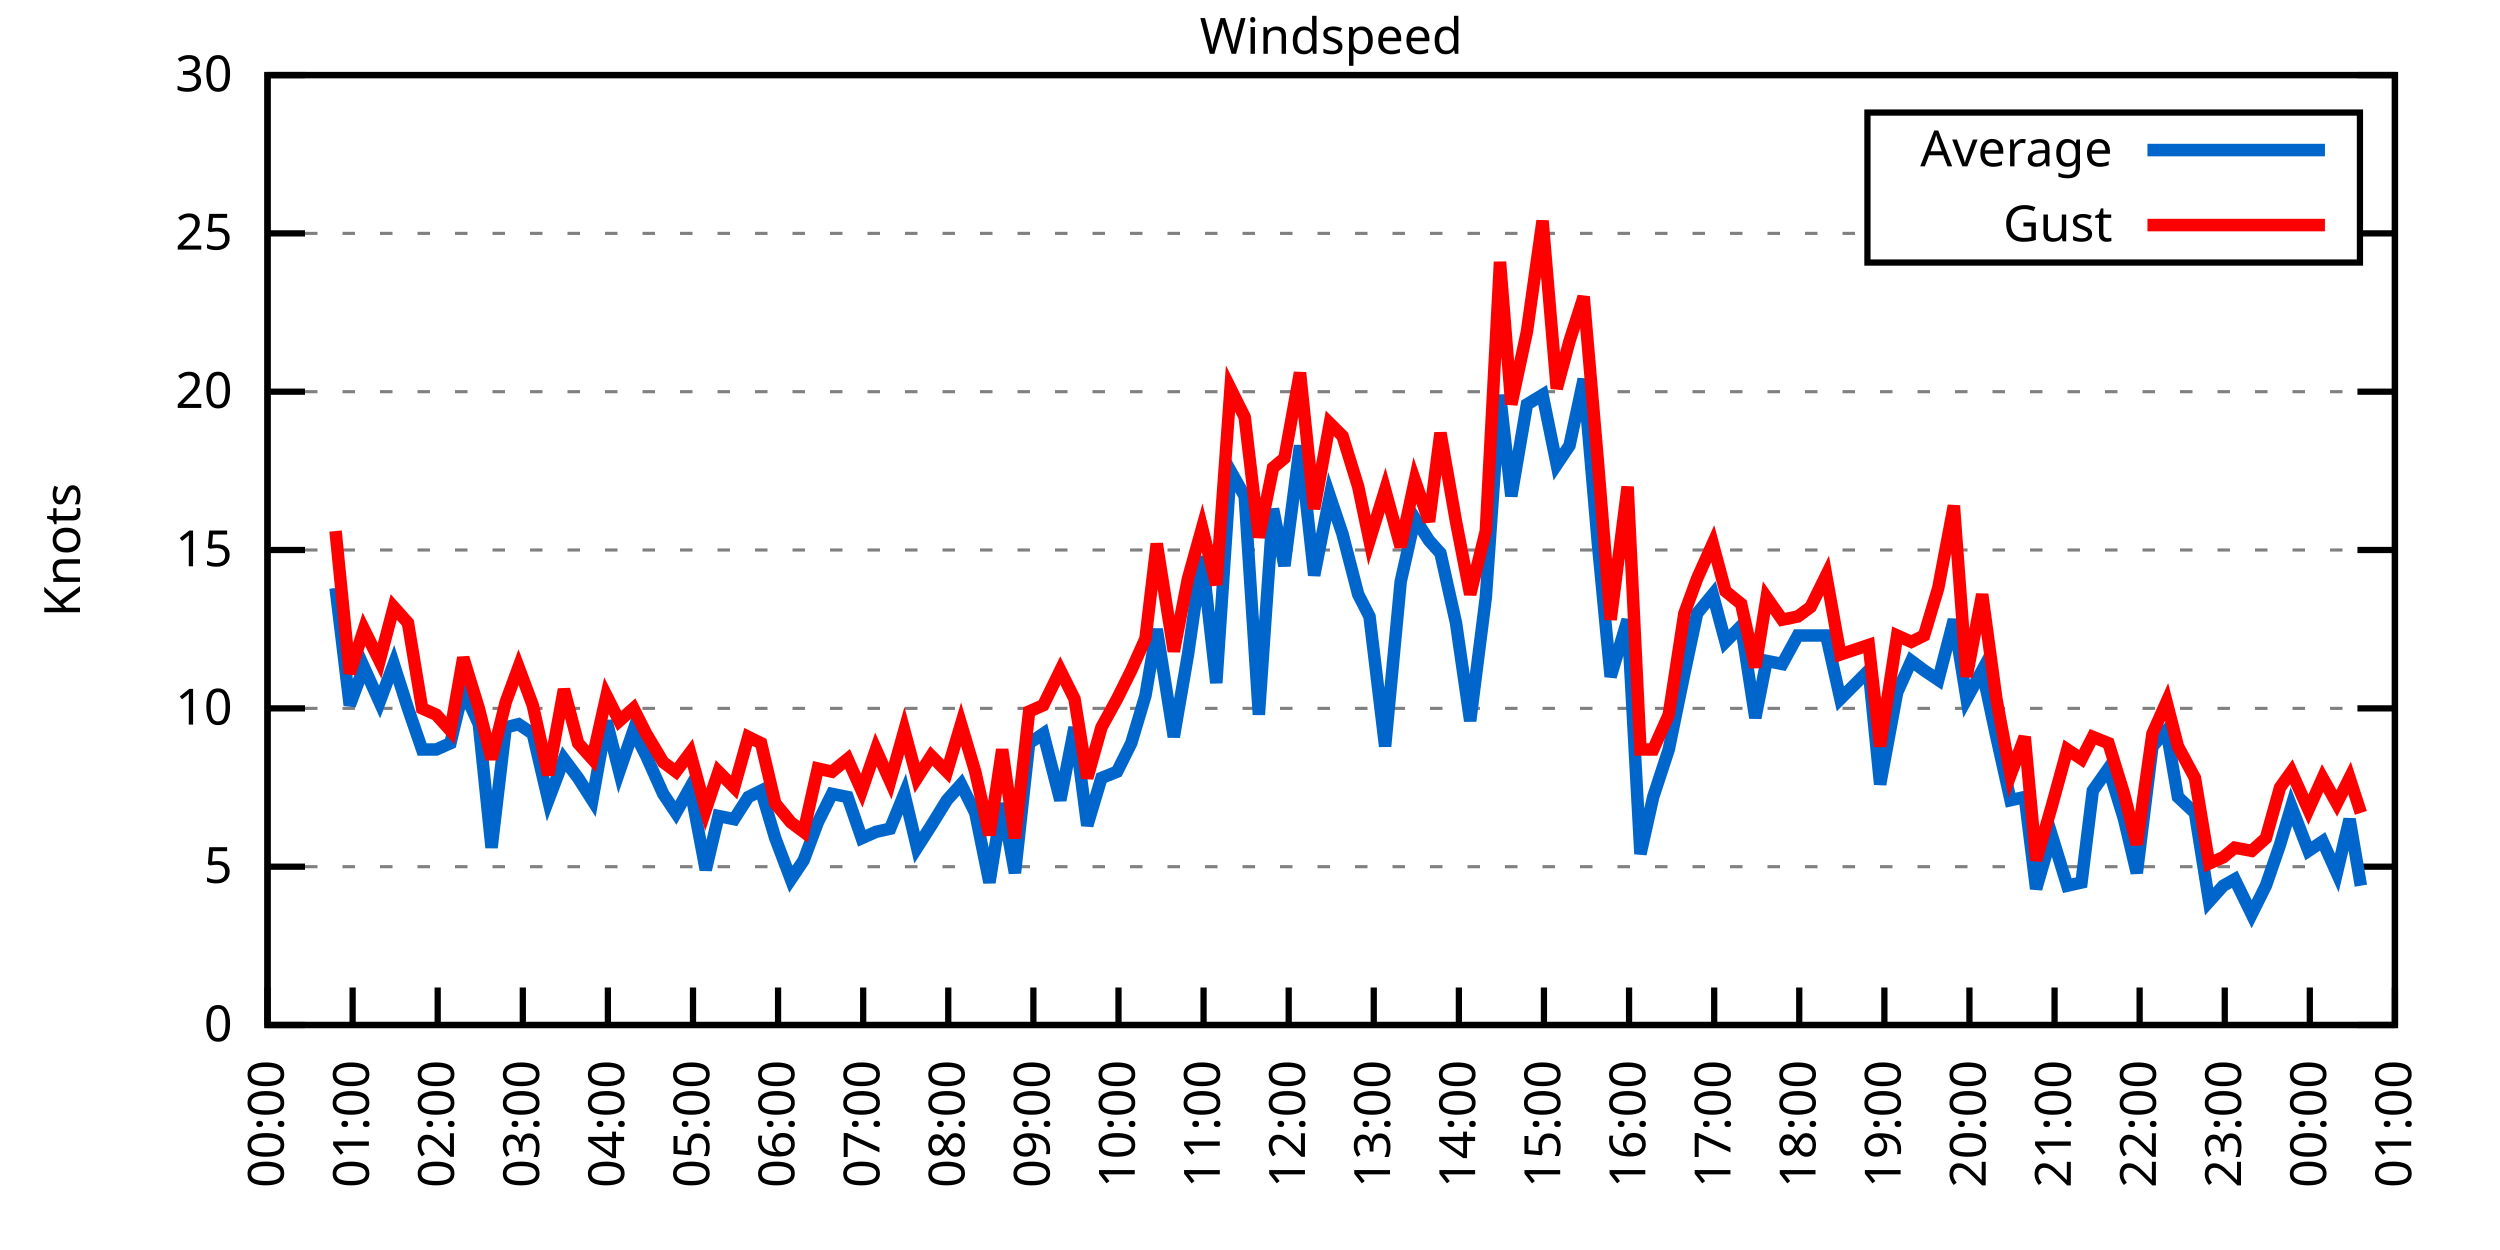
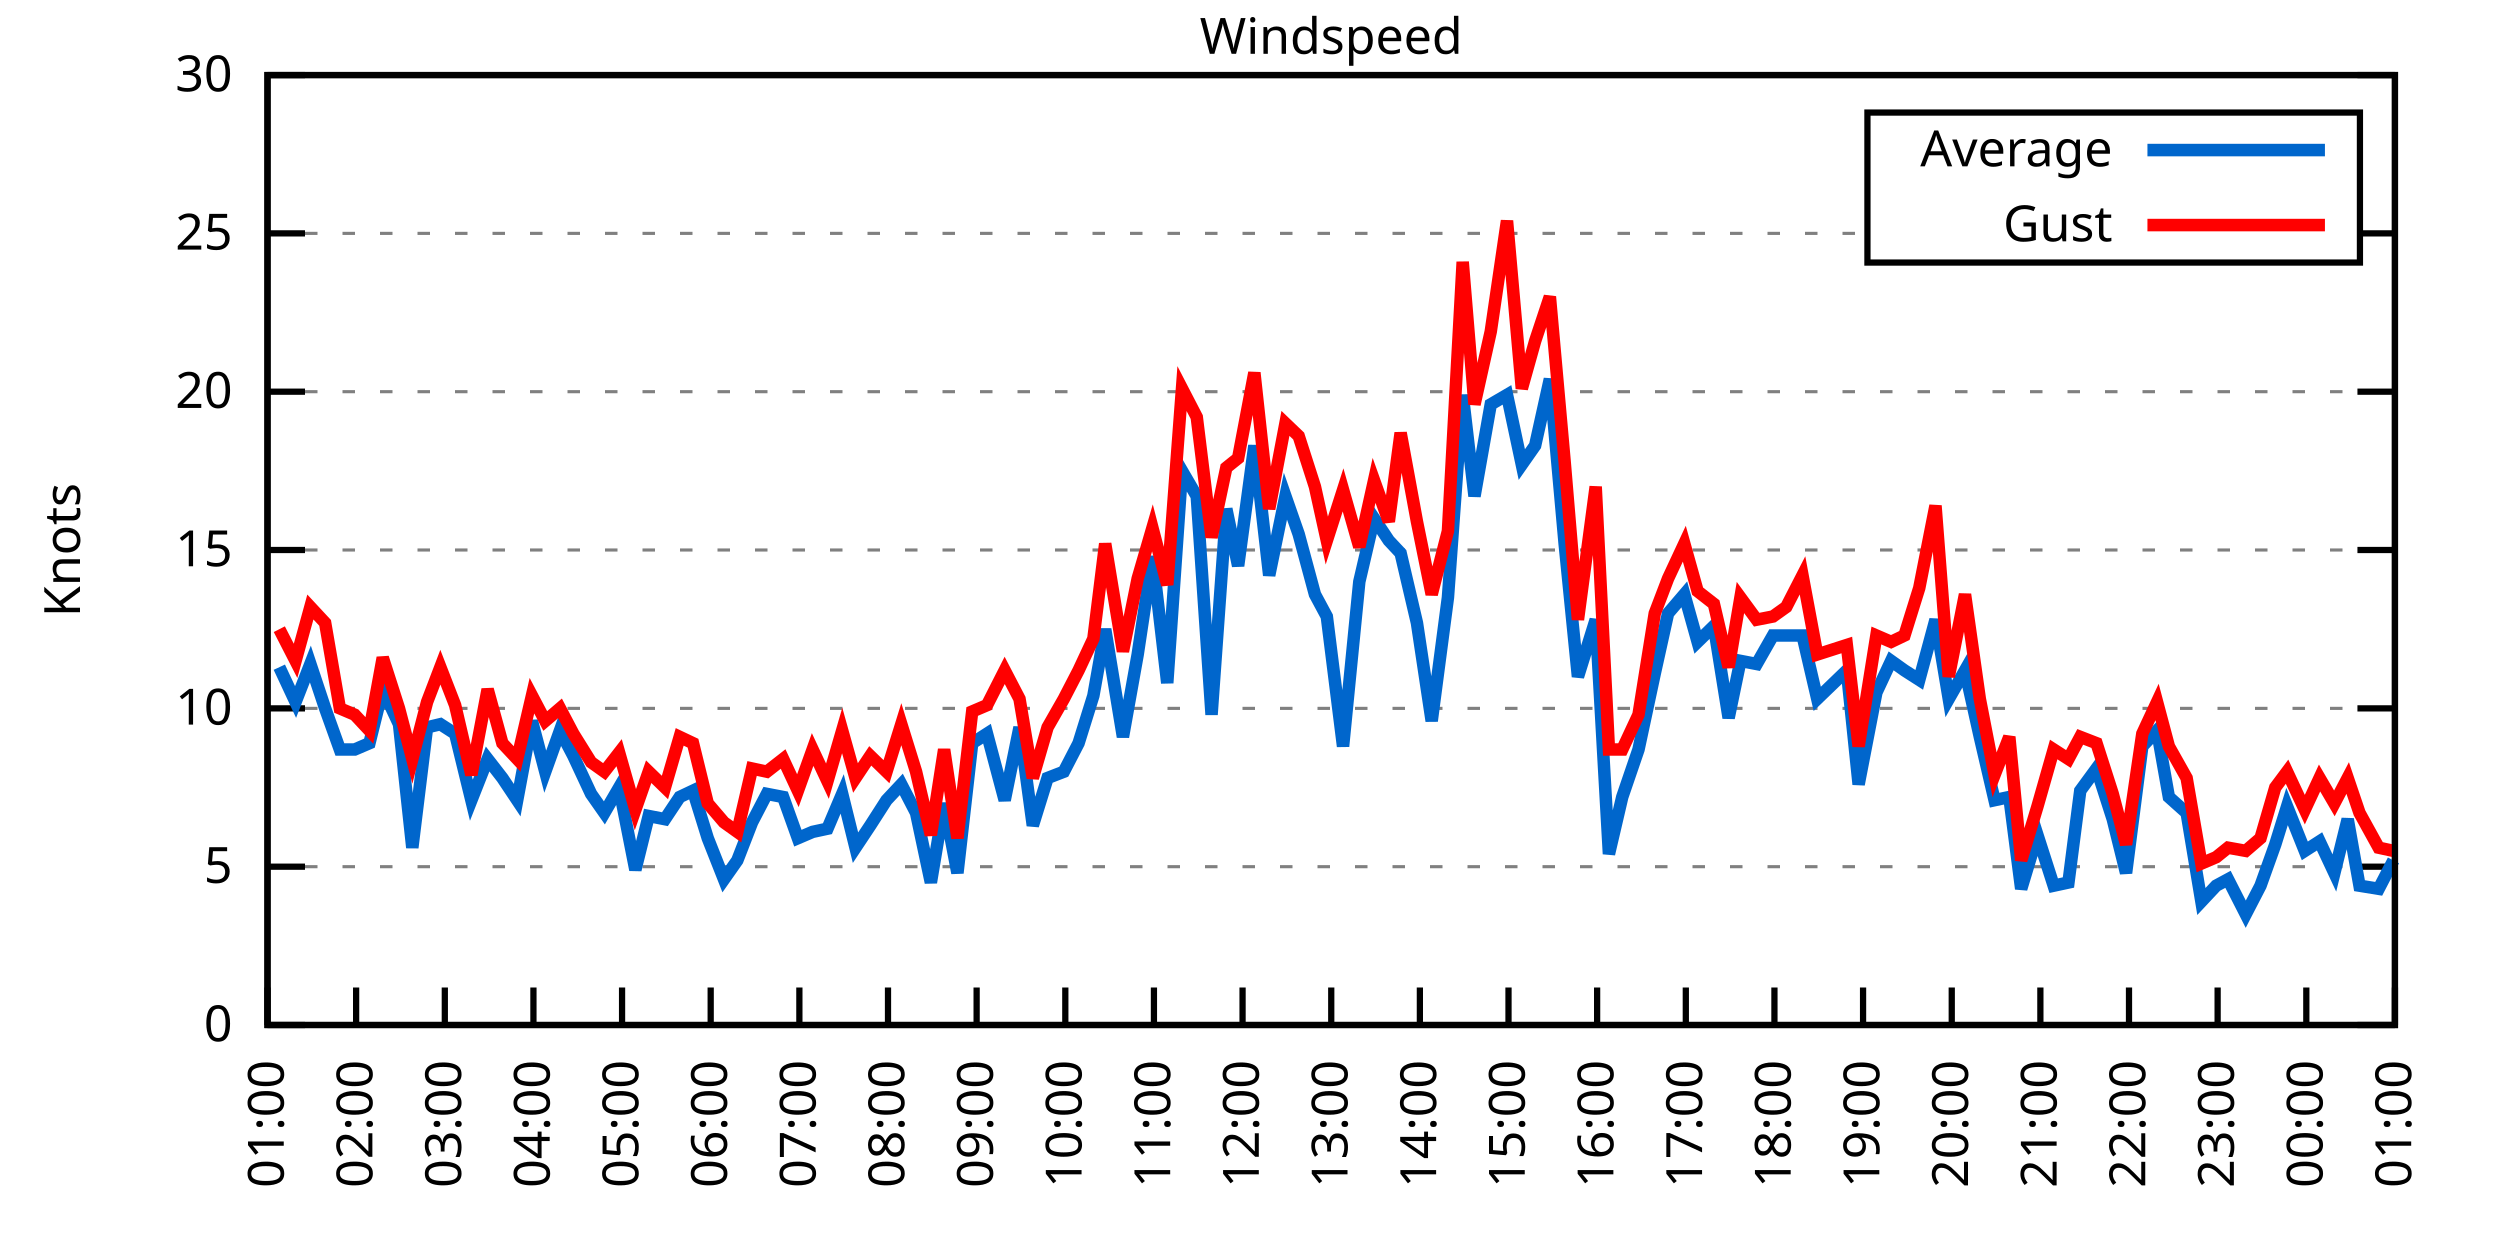
<svg xmlns="http://www.w3.org/2000/svg" xmlns:xlink="http://www.w3.org/1999/xlink" width="400" height="200" viewBox="0 0 400 200">
  <g id="gnuplot_canvas">
    <rect x="0" y="0" width="400" height="200" fill="none" />
    <defs>
      <circle id="gpDot" r="0.5" stroke-width="0.5" stroke="currentColor" />
      <path id="gpPt0" stroke-width="0.333" stroke="currentColor" d="M-1,0 h2 M0,-1 v2" />
      <path id="gpPt1" stroke-width="0.333" stroke="currentColor" d="M-1,-1 L1,1 M1,-1 L-1,1" />
      <path id="gpPt2" stroke-width="0.333" stroke="currentColor" d="M-1,0 L1,0 M0,-1 L0,1 M-1,-1 L1,1 M-1,1 L1,-1" />
      <rect id="gpPt3" stroke-width="0.333" stroke="currentColor" x="-1" y="-1" width="2" height="2" />
      <rect id="gpPt4" stroke-width="0.333" stroke="currentColor" fill="currentColor" x="-1" y="-1" width="2" height="2" />
      <circle id="gpPt5" stroke-width="0.333" stroke="currentColor" cx="0" cy="0" r="1" />
      <use xlink:href="#gpPt5" id="gpPt6" fill="currentColor" stroke="none" />
      <path id="gpPt7" stroke-width="0.333" stroke="currentColor" d="M0,-1.33 L-1.33,0.67 L1.33,0.67 z" />
      <use xlink:href="#gpPt7" id="gpPt8" fill="currentColor" stroke="none" />
      <use xlink:href="#gpPt7" id="gpPt9" stroke="currentColor" transform="rotate(180)" />
      <use xlink:href="#gpPt9" id="gpPt10" fill="currentColor" stroke="none" />
      <use xlink:href="#gpPt3" id="gpPt11" stroke="currentColor" transform="rotate(45)" />
      <use xlink:href="#gpPt11" id="gpPt12" fill="currentColor" stroke="none" />
      <path id="gpPt13" stroke-width="0.333" stroke="currentColor" d="M0,1.330 L1.265,0.411 L0.782,-1.067 L-0.782,-1.076 L-1.265,0.411 z" />
      <use xlink:href="#gpPt13" id="gpPt14" fill="currentColor" stroke="none" />
      <filter id="textbox" filterUnits="objectBoundingBox" x="0" y="0" height="1" width="1">
        <feFlood flood-color="white" flood-opacity="1" result="bgnd" />
        <feComposite in="SourceGraphic" in2="bgnd" operator="atop" />
      </filter>
      <filter id="greybox" filterUnits="objectBoundingBox" x="0" y="0" height="1" width="1">
        <feFlood flood-color="lightgrey" flood-opacity="1" result="grey" />
        <feComposite in="SourceGraphic" in2="grey" operator="atop" />
      </filter>
    </defs>
    <g fill="none" color="white" stroke="currentColor" stroke-width="1.00" stroke-linecap="butt" stroke-linejoin="miter">
</g>
    <g fill="none" color="black" stroke="currentColor" stroke-width="1.00" stroke-linecap="butt" stroke-linejoin="miter">
      <g stroke="none" shape-rendering="crispEdges">
        <polygon fill="rgb(255, 255, 255)" points="42.80,164.00 383.18,164.00 383.18,12.02 42.80,12.02 " />
      </g>
    </g>
    <g fill="none" color="black" stroke="currentColor" stroke-width="1.00" stroke-linecap="butt" stroke-linejoin="miter">
</g>
    <g fill="none" color="black" stroke="black" stroke-width="0.50" stroke-linecap="butt" stroke-linejoin="miter">
</g>
    <g fill="none" color="gray" stroke="currentColor" stroke-width="0.50" stroke-linecap="butt" stroke-linejoin="miter">
      <path stroke="gray" stroke-dasharray="2,4" class="gridline" d="M42.80,164.00 L383.19,164.00  " />
    </g>
    <g fill="none" color="gray" stroke="gray" stroke-width="1.00" stroke-linecap="butt" stroke-linejoin="miter">
</g>
    <g fill="none" color="black" stroke="currentColor" stroke-width="1.00" stroke-linecap="butt" stroke-linejoin="miter">
      <path stroke="black" d="M42.80,164.00 L48.80,164.00 M383.19,164.00 L377.19,164.00  " />
      <g transform="translate(37.20,166.60)" stroke="none" fill="black" font-family="Sans" font-size="8.00" text-anchor="end">
        <text>
          <tspan font-family="Sans"> 0</tspan>
        </text>
      </g>
    </g>
    <g fill="none" color="black" stroke="currentColor" stroke-width="1.00" stroke-linecap="butt" stroke-linejoin="miter">
</g>
    <g fill="none" color="black" stroke="black" stroke-width="0.50" stroke-linecap="butt" stroke-linejoin="miter">
</g>
    <g fill="none" color="gray" stroke="currentColor" stroke-width="0.50" stroke-linecap="butt" stroke-linejoin="miter">
      <path stroke="gray" stroke-dasharray="2,4" class="gridline" d="M42.80,138.67 L383.19,138.67  " />
    </g>
    <g fill="none" color="gray" stroke="gray" stroke-width="1.00" stroke-linecap="butt" stroke-linejoin="miter">
</g>
    <g fill="none" color="black" stroke="currentColor" stroke-width="1.00" stroke-linecap="butt" stroke-linejoin="miter">
      <path stroke="black" d="M42.80,138.67 L48.80,138.67 M383.19,138.67 L377.19,138.67  " />
      <g transform="translate(37.20,141.27)" stroke="none" fill="black" font-family="Sans" font-size="8.00" text-anchor="end">
        <text>
          <tspan font-family="Sans"> 5</tspan>
        </text>
      </g>
    </g>
    <g fill="none" color="black" stroke="currentColor" stroke-width="1.00" stroke-linecap="butt" stroke-linejoin="miter">
</g>
    <g fill="none" color="black" stroke="black" stroke-width="0.50" stroke-linecap="butt" stroke-linejoin="miter">
</g>
    <g fill="none" color="gray" stroke="currentColor" stroke-width="0.50" stroke-linecap="butt" stroke-linejoin="miter">
      <path stroke="gray" stroke-dasharray="2,4" class="gridline" d="M42.80,113.34 L383.19,113.34  " />
    </g>
    <g fill="none" color="gray" stroke="gray" stroke-width="1.00" stroke-linecap="butt" stroke-linejoin="miter">
</g>
    <g fill="none" color="black" stroke="currentColor" stroke-width="1.00" stroke-linecap="butt" stroke-linejoin="miter">
      <path stroke="black" d="M42.80,113.34 L48.80,113.34 M383.19,113.34 L377.19,113.34  " />
      <g transform="translate(37.20,115.94)" stroke="none" fill="black" font-family="Sans" font-size="8.00" text-anchor="end">
        <text>
          <tspan font-family="Sans"> 10</tspan>
        </text>
      </g>
    </g>
    <g fill="none" color="black" stroke="currentColor" stroke-width="1.00" stroke-linecap="butt" stroke-linejoin="miter">
</g>
    <g fill="none" color="black" stroke="black" stroke-width="0.50" stroke-linecap="butt" stroke-linejoin="miter">
</g>
    <g fill="none" color="gray" stroke="currentColor" stroke-width="0.50" stroke-linecap="butt" stroke-linejoin="miter">
      <path stroke="gray" stroke-dasharray="2,4" class="gridline" d="M42.80,88.00 L383.19,88.00  " />
    </g>
    <g fill="none" color="gray" stroke="gray" stroke-width="1.00" stroke-linecap="butt" stroke-linejoin="miter">
</g>
    <g fill="none" color="black" stroke="currentColor" stroke-width="1.00" stroke-linecap="butt" stroke-linejoin="miter">
      <path stroke="black" d="M42.80,88.00 L48.80,88.00 M383.19,88.00 L377.19,88.00  " />
      <g transform="translate(37.20,90.60)" stroke="none" fill="black" font-family="Sans" font-size="8.00" text-anchor="end">
        <text>
          <tspan font-family="Sans"> 15</tspan>
        </text>
      </g>
    </g>
    <g fill="none" color="black" stroke="currentColor" stroke-width="1.00" stroke-linecap="butt" stroke-linejoin="miter">
</g>
    <g fill="none" color="black" stroke="black" stroke-width="0.50" stroke-linecap="butt" stroke-linejoin="miter">
</g>
    <g fill="none" color="gray" stroke="currentColor" stroke-width="0.50" stroke-linecap="butt" stroke-linejoin="miter">
      <path stroke="gray" stroke-dasharray="2,4" class="gridline" d="M42.80,62.67 L383.19,62.67  " />
    </g>
    <g fill="none" color="gray" stroke="gray" stroke-width="1.00" stroke-linecap="butt" stroke-linejoin="miter">
</g>
    <g fill="none" color="black" stroke="currentColor" stroke-width="1.00" stroke-linecap="butt" stroke-linejoin="miter">
      <path stroke="black" d="M42.80,62.67 L48.80,62.67 M383.19,62.67 L377.19,62.67  " />
      <g transform="translate(37.20,65.27)" stroke="none" fill="black" font-family="Sans" font-size="8.00" text-anchor="end">
        <text>
          <tspan font-family="Sans"> 20</tspan>
        </text>
      </g>
    </g>
    <g fill="none" color="black" stroke="currentColor" stroke-width="1.00" stroke-linecap="butt" stroke-linejoin="miter">
</g>
    <g fill="none" color="black" stroke="black" stroke-width="0.50" stroke-linecap="butt" stroke-linejoin="miter">
</g>
    <g fill="none" color="gray" stroke="currentColor" stroke-width="0.50" stroke-linecap="butt" stroke-linejoin="miter">
      <path stroke="gray" stroke-dasharray="2,4" class="gridline" d="M42.80,37.34 L298.79,37.34 M377.59,37.34 L383.19,37.34  " />
    </g>
    <g fill="none" color="gray" stroke="gray" stroke-width="1.00" stroke-linecap="butt" stroke-linejoin="miter">
</g>
    <g fill="none" color="black" stroke="currentColor" stroke-width="1.00" stroke-linecap="butt" stroke-linejoin="miter">
      <path stroke="black" d="M42.80,37.34 L48.80,37.34 M383.19,37.34 L377.19,37.34  " />
      <g transform="translate(37.20,39.94)" stroke="none" fill="black" font-family="Sans" font-size="8.00" text-anchor="end">
        <text>
          <tspan font-family="Sans"> 25</tspan>
        </text>
      </g>
    </g>
    <g fill="none" color="black" stroke="currentColor" stroke-width="1.00" stroke-linecap="butt" stroke-linejoin="miter">
</g>
    <g fill="none" color="black" stroke="black" stroke-width="0.50" stroke-linecap="butt" stroke-linejoin="miter">
</g>
    <g fill="none" color="gray" stroke="currentColor" stroke-width="0.50" stroke-linecap="butt" stroke-linejoin="miter">
      <path stroke="gray" stroke-dasharray="2,4" class="gridline" d="M42.80,12.01 L383.19,12.01  " />
    </g>
    <g fill="none" color="gray" stroke="gray" stroke-width="1.00" stroke-linecap="butt" stroke-linejoin="miter">
</g>
    <g fill="none" color="black" stroke="currentColor" stroke-width="1.00" stroke-linecap="butt" stroke-linejoin="miter">
      <path stroke="black" d="M42.80,12.01 L48.80,12.01 M383.19,12.01 L377.19,12.01  " />
      <g transform="translate(37.20,14.61)" stroke="none" fill="black" font-family="Sans" font-size="8.00" text-anchor="end">
        <text>
          <tspan font-family="Sans"> 30</tspan>
        </text>
      </g>
    </g>
    <g fill="none" color="black" stroke="currentColor" stroke-width="1.00" stroke-linecap="butt" stroke-linejoin="miter">
      <path stroke="black" d="M42.80,164.00 L42.80,158.00  " />
      <g transform="translate(45.40,169.60) rotate(270.00)" stroke="none" fill="black" font-family="Sans" font-size="8.00" text-anchor="end">
        <text>
-           <tspan font-family="Sans">00:00</tspan>
-         </text>
-       </g>
-     </g>
-     <g fill="none" color="black" stroke="currentColor" stroke-width="1.00" stroke-linecap="butt" stroke-linejoin="miter">
-       <path stroke="black" d="M56.42,164.00 L56.42,158.00  " />
-       <g transform="translate(59.02,169.60) rotate(270.00)" stroke="none" fill="black" font-family="Sans" font-size="8.00" text-anchor="end">
-         <text>
          <tspan font-family="Sans">01:00</tspan>
        </text>
      </g>
    </g>
    <g fill="none" color="black" stroke="currentColor" stroke-width="1.00" stroke-linecap="butt" stroke-linejoin="miter">
-       <path stroke="black" d="M70.03,164.00 L70.03,158.00  " />
-       <g transform="translate(72.63,169.60) rotate(270.00)" stroke="none" fill="black" font-family="Sans" font-size="8.00" text-anchor="end">
+       <path stroke="black" d="M56.98,164.00 L56.98,158.00  " />
+       <g transform="translate(59.58,169.60) rotate(270.00)" stroke="none" fill="black" font-family="Sans" font-size="8.00" text-anchor="end">
        <text>
          <tspan font-family="Sans">02:00</tspan>
        </text>
      </g>
    </g>
    <g fill="none" color="black" stroke="currentColor" stroke-width="1.00" stroke-linecap="butt" stroke-linejoin="miter">
-       <path stroke="black" d="M83.65,164.00 L83.65,158.00  " />
-       <g transform="translate(86.25,169.60) rotate(270.00)" stroke="none" fill="black" font-family="Sans" font-size="8.00" text-anchor="end">
+       <path stroke="black" d="M71.17,164.00 L71.17,158.00  " />
+       <g transform="translate(73.77,169.60) rotate(270.00)" stroke="none" fill="black" font-family="Sans" font-size="8.00" text-anchor="end">
        <text>
          <tspan font-family="Sans">03:00</tspan>
        </text>
      </g>
    </g>
    <g fill="none" color="black" stroke="currentColor" stroke-width="1.00" stroke-linecap="butt" stroke-linejoin="miter">
-       <path stroke="black" d="M97.26,164.00 L97.26,158.00  " />
-       <g transform="translate(99.86,169.60) rotate(270.00)" stroke="none" fill="black" font-family="Sans" font-size="8.00" text-anchor="end">
+       <path stroke="black" d="M85.35,164.00 L85.35,158.00  " />
+       <g transform="translate(87.95,169.60) rotate(270.00)" stroke="none" fill="black" font-family="Sans" font-size="8.00" text-anchor="end">
        <text>
          <tspan font-family="Sans">04:00</tspan>
        </text>
      </g>
    </g>
    <g fill="none" color="black" stroke="currentColor" stroke-width="1.00" stroke-linecap="butt" stroke-linejoin="miter">
-       <path stroke="black" d="M110.88,164.00 L110.88,158.00  " />
-       <g transform="translate(113.48,169.60) rotate(270.00)" stroke="none" fill="black" font-family="Sans" font-size="8.00" text-anchor="end">
+       <path stroke="black" d="M99.53,164.00 L99.53,158.00  " />
+       <g transform="translate(102.13,169.60) rotate(270.00)" stroke="none" fill="black" font-family="Sans" font-size="8.00" text-anchor="end">
        <text>
          <tspan font-family="Sans">05:00</tspan>
        </text>
      </g>
    </g>
    <g fill="none" color="black" stroke="currentColor" stroke-width="1.00" stroke-linecap="butt" stroke-linejoin="miter">
-       <path stroke="black" d="M124.49,164.00 L124.49,158.00  " />
-       <g transform="translate(127.09,169.60) rotate(270.00)" stroke="none" fill="black" font-family="Sans" font-size="8.00" text-anchor="end">
+       <path stroke="black" d="M113.71,164.00 L113.71,158.00  " />
+       <g transform="translate(116.31,169.60) rotate(270.00)" stroke="none" fill="black" font-family="Sans" font-size="8.00" text-anchor="end">
        <text>
          <tspan font-family="Sans">06:00</tspan>
        </text>
      </g>
    </g>
    <g fill="none" color="black" stroke="currentColor" stroke-width="1.00" stroke-linecap="butt" stroke-linejoin="miter">
-       <path stroke="black" d="M138.11,164.00 L138.11,158.00  " />
-       <g transform="translate(140.71,169.60) rotate(270.00)" stroke="none" fill="black" font-family="Sans" font-size="8.00" text-anchor="end">
+       <path stroke="black" d="M127.90,164.00 L127.90,158.00  " />
+       <g transform="translate(130.50,169.60) rotate(270.00)" stroke="none" fill="black" font-family="Sans" font-size="8.00" text-anchor="end">
        <text>
          <tspan font-family="Sans">07:00</tspan>
        </text>
      </g>
    </g>
    <g fill="none" color="black" stroke="currentColor" stroke-width="1.00" stroke-linecap="butt" stroke-linejoin="miter">
-       <path stroke="black" d="M151.72,164.00 L151.72,158.00  " />
-       <g transform="translate(154.32,169.60) rotate(270.00)" stroke="none" fill="black" font-family="Sans" font-size="8.00" text-anchor="end">
+       <path stroke="black" d="M142.08,164.00 L142.08,158.00  " />
+       <g transform="translate(144.68,169.60) rotate(270.00)" stroke="none" fill="black" font-family="Sans" font-size="8.00" text-anchor="end">
        <text>
          <tspan font-family="Sans">08:00</tspan>
        </text>
      </g>
    </g>
    <g fill="none" color="black" stroke="currentColor" stroke-width="1.00" stroke-linecap="butt" stroke-linejoin="miter">
-       <path stroke="black" d="M165.34,164.00 L165.34,158.00  " />
-       <g transform="translate(167.94,169.60) rotate(270.00)" stroke="none" fill="black" font-family="Sans" font-size="8.00" text-anchor="end">
+       <path stroke="black" d="M156.26,164.00 L156.26,158.00  " />
+       <g transform="translate(158.86,169.60) rotate(270.00)" stroke="none" fill="black" font-family="Sans" font-size="8.00" text-anchor="end">
        <text>
          <tspan font-family="Sans">09:00</tspan>
        </text>
      </g>
    </g>
    <g fill="none" color="black" stroke="currentColor" stroke-width="1.00" stroke-linecap="butt" stroke-linejoin="miter">
-       <path stroke="black" d="M178.96,164.00 L178.96,158.00  " />
-       <g transform="translate(181.56,169.60) rotate(270.00)" stroke="none" fill="black" font-family="Sans" font-size="8.00" text-anchor="end">
+       <path stroke="black" d="M170.45,164.00 L170.45,158.00  " />
+       <g transform="translate(173.05,169.60) rotate(270.00)" stroke="none" fill="black" font-family="Sans" font-size="8.00" text-anchor="end">
        <text>
          <tspan font-family="Sans">10:00</tspan>
        </text>
      </g>
    </g>
    <g fill="none" color="black" stroke="currentColor" stroke-width="1.00" stroke-linecap="butt" stroke-linejoin="miter">
-       <path stroke="black" d="M192.57,164.00 L192.57,158.00  " />
-       <g transform="translate(195.17,169.60) rotate(270.00)" stroke="none" fill="black" font-family="Sans" font-size="8.00" text-anchor="end">
+       <path stroke="black" d="M184.63,164.00 L184.63,158.00  " />
+       <g transform="translate(187.23,169.60) rotate(270.00)" stroke="none" fill="black" font-family="Sans" font-size="8.00" text-anchor="end">
        <text>
          <tspan font-family="Sans">11:00</tspan>
        </text>
      </g>
    </g>
    <g fill="none" color="black" stroke="currentColor" stroke-width="1.00" stroke-linecap="butt" stroke-linejoin="miter">
-       <path stroke="black" d="M206.19,164.00 L206.19,158.00  " />
-       <g transform="translate(208.79,169.60) rotate(270.00)" stroke="none" fill="black" font-family="Sans" font-size="8.00" text-anchor="end">
+       <path stroke="black" d="M198.81,164.00 L198.81,158.00  " />
+       <g transform="translate(201.41,169.60) rotate(270.00)" stroke="none" fill="black" font-family="Sans" font-size="8.00" text-anchor="end">
        <text>
          <tspan font-family="Sans">12:00</tspan>
        </text>
      </g>
    </g>
    <g fill="none" color="black" stroke="currentColor" stroke-width="1.00" stroke-linecap="butt" stroke-linejoin="miter">
-       <path stroke="black" d="M219.80,164.00 L219.80,158.00  " />
-       <g transform="translate(222.40,169.60) rotate(270.00)" stroke="none" fill="black" font-family="Sans" font-size="8.00" text-anchor="end">
+       <path stroke="black" d="M213.00,164.00 L213.00,158.00  " />
+       <g transform="translate(215.60,169.60) rotate(270.00)" stroke="none" fill="black" font-family="Sans" font-size="8.00" text-anchor="end">
        <text>
          <tspan font-family="Sans">13:00</tspan>
        </text>
      </g>
    </g>
    <g fill="none" color="black" stroke="currentColor" stroke-width="1.00" stroke-linecap="butt" stroke-linejoin="miter">
-       <path stroke="black" d="M233.42,164.00 L233.42,158.00  " />
-       <g transform="translate(236.02,169.60) rotate(270.00)" stroke="none" fill="black" font-family="Sans" font-size="8.00" text-anchor="end">
+       <path stroke="black" d="M227.18,164.00 L227.18,158.00  " />
+       <g transform="translate(229.78,169.60) rotate(270.00)" stroke="none" fill="black" font-family="Sans" font-size="8.00" text-anchor="end">
        <text>
          <tspan font-family="Sans">14:00</tspan>
        </text>
      </g>
    </g>
    <g fill="none" color="black" stroke="currentColor" stroke-width="1.00" stroke-linecap="butt" stroke-linejoin="miter">
-       <path stroke="black" d="M247.03,164.00 L247.03,158.00  " />
-       <g transform="translate(249.63,169.60) rotate(270.00)" stroke="none" fill="black" font-family="Sans" font-size="8.00" text-anchor="end">
+       <path stroke="black" d="M241.36,164.00 L241.36,158.00  " />
+       <g transform="translate(243.96,169.60) rotate(270.00)" stroke="none" fill="black" font-family="Sans" font-size="8.00" text-anchor="end">
        <text>
          <tspan font-family="Sans">15:00</tspan>
        </text>
      </g>
    </g>
    <g fill="none" color="black" stroke="currentColor" stroke-width="1.00" stroke-linecap="butt" stroke-linejoin="miter">
-       <path stroke="black" d="M260.65,164.00 L260.65,158.00  " />
-       <g transform="translate(263.25,169.60) rotate(270.00)" stroke="none" fill="black" font-family="Sans" font-size="8.00" text-anchor="end">
+       <path stroke="black" d="M255.54,164.00 L255.54,158.00  " />
+       <g transform="translate(258.14,169.60) rotate(270.00)" stroke="none" fill="black" font-family="Sans" font-size="8.00" text-anchor="end">
        <text>
          <tspan font-family="Sans">16:00</tspan>
        </text>
      </g>
    </g>
    <g fill="none" color="black" stroke="currentColor" stroke-width="1.00" stroke-linecap="butt" stroke-linejoin="miter">
-       <path stroke="black" d="M274.27,164.00 L274.27,158.00  " />
-       <g transform="translate(276.87,169.60) rotate(270.00)" stroke="none" fill="black" font-family="Sans" font-size="8.00" text-anchor="end">
+       <path stroke="black" d="M269.73,164.00 L269.73,158.00  " />
+       <g transform="translate(272.33,169.60) rotate(270.00)" stroke="none" fill="black" font-family="Sans" font-size="8.00" text-anchor="end">
        <text>
          <tspan font-family="Sans">17:00</tspan>
        </text>
      </g>
    </g>
    <g fill="none" color="black" stroke="currentColor" stroke-width="1.00" stroke-linecap="butt" stroke-linejoin="miter">
-       <path stroke="black" d="M287.88,164.00 L287.88,158.00  " />
-       <g transform="translate(290.48,169.60) rotate(270.00)" stroke="none" fill="black" font-family="Sans" font-size="8.00" text-anchor="end">
+       <path stroke="black" d="M283.91,164.00 L283.91,158.00  " />
+       <g transform="translate(286.51,169.60) rotate(270.00)" stroke="none" fill="black" font-family="Sans" font-size="8.00" text-anchor="end">
        <text>
          <tspan font-family="Sans">18:00</tspan>
        </text>
      </g>
    </g>
    <g fill="none" color="black" stroke="currentColor" stroke-width="1.00" stroke-linecap="butt" stroke-linejoin="miter">
-       <path stroke="black" d="M301.50,164.00 L301.50,158.00  " />
-       <g transform="translate(304.10,169.60) rotate(270.00)" stroke="none" fill="black" font-family="Sans" font-size="8.00" text-anchor="end">
+       <path stroke="black" d="M298.09,164.00 L298.09,158.00  " />
+       <g transform="translate(300.69,169.60) rotate(270.00)" stroke="none" fill="black" font-family="Sans" font-size="8.00" text-anchor="end">
        <text>
          <tspan font-family="Sans">19:00</tspan>
        </text>
      </g>
    </g>
    <g fill="none" color="black" stroke="currentColor" stroke-width="1.00" stroke-linecap="butt" stroke-linejoin="miter">
-       <path stroke="black" d="M315.11,164.00 L315.11,158.00  " />
-       <g transform="translate(317.71,169.60) rotate(270.00)" stroke="none" fill="black" font-family="Sans" font-size="8.00" text-anchor="end">
+       <path stroke="black" d="M312.28,164.00 L312.28,158.00  " />
+       <g transform="translate(314.88,169.60) rotate(270.00)" stroke="none" fill="black" font-family="Sans" font-size="8.00" text-anchor="end">
        <text>
          <tspan font-family="Sans">20:00</tspan>
        </text>
      </g>
    </g>
    <g fill="none" color="black" stroke="currentColor" stroke-width="1.00" stroke-linecap="butt" stroke-linejoin="miter">
-       <path stroke="black" d="M328.73,164.00 L328.73,158.00  " />
-       <g transform="translate(331.33,169.60) rotate(270.00)" stroke="none" fill="black" font-family="Sans" font-size="8.00" text-anchor="end">
+       <path stroke="black" d="M326.46,164.00 L326.46,158.00  " />
+       <g transform="translate(329.06,169.60) rotate(270.00)" stroke="none" fill="black" font-family="Sans" font-size="8.00" text-anchor="end">
        <text>
          <tspan font-family="Sans">21:00</tspan>
        </text>
      </g>
    </g>
    <g fill="none" color="black" stroke="currentColor" stroke-width="1.00" stroke-linecap="butt" stroke-linejoin="miter">
-       <path stroke="black" d="M342.34,164.00 L342.34,158.00  " />
-       <g transform="translate(344.94,169.60) rotate(270.00)" stroke="none" fill="black" font-family="Sans" font-size="8.00" text-anchor="end">
+       <path stroke="black" d="M340.64,164.00 L340.64,158.00  " />
+       <g transform="translate(343.24,169.60) rotate(270.00)" stroke="none" fill="black" font-family="Sans" font-size="8.00" text-anchor="end">
        <text>
          <tspan font-family="Sans">22:00</tspan>
        </text>
      </g>
    </g>
    <g fill="none" color="black" stroke="currentColor" stroke-width="1.00" stroke-linecap="butt" stroke-linejoin="miter">
-       <path stroke="black" d="M355.96,164.00 L355.96,158.00  " />
-       <g transform="translate(358.56,169.60) rotate(270.00)" stroke="none" fill="black" font-family="Sans" font-size="8.00" text-anchor="end">
+       <path stroke="black" d="M354.82,164.00 L354.82,158.00  " />
+       <g transform="translate(357.42,169.60) rotate(270.00)" stroke="none" fill="black" font-family="Sans" font-size="8.00" text-anchor="end">
        <text>
          <tspan font-family="Sans">23:00</tspan>
        </text>
      </g>
    </g>
    <g fill="none" color="black" stroke="currentColor" stroke-width="1.00" stroke-linecap="butt" stroke-linejoin="miter">
-       <path stroke="black" d="M369.57,164.00 L369.57,158.00  " />
-       <g transform="translate(372.17,169.60) rotate(270.00)" stroke="none" fill="black" font-family="Sans" font-size="8.00" text-anchor="end">
+       <path stroke="black" d="M369.01,164.00 L369.01,158.00  " />
+       <g transform="translate(371.61,169.60) rotate(270.00)" stroke="none" fill="black" font-family="Sans" font-size="8.00" text-anchor="end">
        <text>
          <tspan font-family="Sans">00:00</tspan>
        </text>
      </g>
    </g>
    <g fill="none" color="black" stroke="currentColor" stroke-width="1.00" stroke-linecap="butt" stroke-linejoin="miter">
      <path stroke="black" d="M383.19,164.00 L383.19,158.00  " />
      <g transform="translate(385.79,169.60) rotate(270.00)" stroke="none" fill="black" font-family="Sans" font-size="8.00" text-anchor="end">
        <text>
          <tspan font-family="Sans">01:00</tspan>
        </text>
      </g>
    </g>
    <g fill="none" color="black" stroke="currentColor" stroke-width="1.00" stroke-linecap="butt" stroke-linejoin="miter">
</g>
    <g fill="none" color="black" stroke="currentColor" stroke-width="1.00" stroke-linecap="butt" stroke-linejoin="miter">
      <path stroke="black" d="M42.80,12.01 L42.80,164.00 L383.19,164.00 L383.19,12.01 L42.80,12.01 Z  " />
    </g>
    <g fill="none" color="black" stroke="currentColor" stroke-width="1.00" stroke-linecap="butt" stroke-linejoin="miter">
</g>
    <g fill="none" color="black" stroke="currentColor" stroke-width="1.00" stroke-linecap="butt" stroke-linejoin="miter">
      <path stroke="black" d="M298.79,42.01 L298.79,18.01 L377.59,18.01 L377.59,42.01 L298.79,42.01 Z  " />
    </g>
    <g id="Windspeed_plot_1">
      <g fill="none" color="white" stroke="black" stroke-width="2.00" stroke-linecap="butt" stroke-linejoin="miter">
</g>
      <g fill="none" color="black" stroke="currentColor" stroke-width="2.00" stroke-linecap="butt" stroke-linejoin="miter">
        <g transform="translate(337.99,26.61)" stroke="none" fill="black" font-family="Sans" font-size="8.00" text-anchor="end">
          <text>
            <tspan font-family="Sans">Average</tspan>
          </text>
        </g>
      </g>
      <g fill="none" color="black" stroke="currentColor" stroke-width="2.00" stroke-linecap="butt" stroke-linejoin="miter">
-         <path stroke="rgb(  0, 102, 204)" d="M343.59,24.01 L371.99,24.01 M53.69,94.08 L55.96,112.83 L58.23,106.75 L60.73,112.32 L63.00,106.24 L65.27,113.34   L67.54,119.92 L69.80,119.92 L72.07,118.91 L74.12,110.30 L76.61,115.87 L78.65,135.63 L80.92,116.38 L82.97,115.87   L85.24,117.39 L87.73,128.03 L90.23,121.44 L92.50,124.48 L94.77,128.03 L97.04,115.36 L99.08,123.47 L101.35,116.88   L103.39,120.94 L106.11,127.02 L108.15,130.06 L110.42,126.00 L112.92,139.17 L114.96,130.56 L117.46,131.07 L119.73,127.52   L121.77,126.51 L124.04,134.11 L126.54,140.69 L128.58,137.66 L130.85,131.58 L133.12,127.02 L135.61,127.52 L137.88,134.11   L140.15,133.10 L142.42,132.59 L144.69,127.02 L146.73,135.63 L149.00,132.08 L151.50,128.03 L153.77,125.50 L156.04,130.06   L158.31,141.20 L160.35,128.54 L162.39,139.68 L164.66,118.91 L166.93,117.39 L169.65,128.03 L171.92,116.38 L173.96,132.08   L176.23,124.48 L178.73,123.47 L181.00,118.91 L183.27,111.31 L185.08,100.67 L187.81,117.90 L190.08,104.72 L192.34,89.02   L194.61,109.28 L196.88,75.34 L199.15,79.39 L201.42,114.35 L203.69,81.42 L205.51,90.54 L208.00,71.29 L210.27,92.06   L212.77,79.39 L214.81,85.47 L217.31,95.10 L219.12,98.64 L221.62,119.42 L224.11,93.07 L226.38,82.94 L228.65,86.49   L230.47,88.51 L232.96,99.66 L235.23,115.36 L237.73,95.60 L240.00,63.18 L241.81,79.39 L244.31,64.70 L246.81,63.18   L249.08,74.33 L251.12,71.29 L253.39,60.65 L255.66,86.99 L257.70,108.27 L260.42,99.15 L262.47,136.64 L264.51,127.52   L267.00,119.92 L269.50,107.76 L271.54,98.14 L274.04,95.10 L276.08,102.70 L278.58,100.16 L280.85,114.86 L282.66,105.74   L285.16,106.24 L287.65,101.68 L289.70,101.68 L292.19,101.68 L294.46,111.82 L299.00,107.26 L300.82,125.50 L303.54,110.80   L305.81,105.74 L307.85,107.26 L310.12,108.78 L312.62,99.15 L314.66,111.82 L317.15,107.26 L319.42,117.90 L321.69,128.03   L323.96,127.52 L325.78,142.21 L328.27,133.60 L330.77,141.71 L333.04,141.20 L334.85,126.51 L337.35,122.96 L339.85,131.07   L341.89,139.68 L344.39,119.42 L346.65,116.88 L348.47,127.52 L351.19,130.06 L353.46,144.24 L355.73,141.71 L357.55,140.69   L360.27,146.27 L362.54,141.71 L364.81,135.12 L366.62,129.04 L369.35,136.14 L371.62,134.62 L373.89,139.68 L375.93,131.07   L377.74,141.71  " />
+         <path stroke="rgb(  0, 102, 204)" d="M343.59,24.01 L371.99,24.01 M44.69,106.75 L47.29,112.32 L49.66,106.24 L52.02,113.34 L54.38,119.92 L56.75,119.92   L59.11,118.91 L61.24,110.30 L63.84,115.87 L65.97,135.63 L68.33,116.38 L70.46,115.87 L72.82,117.39 L75.42,128.03   L78.02,121.44 L80.38,124.48 L82.75,128.03 L85.11,115.36 L87.24,123.47 L89.60,116.88 L91.73,120.94 L94.57,127.02   L96.70,130.06 L99.06,126.00 L101.66,139.17 L103.79,130.56 L106.39,131.07 L108.75,127.52 L110.88,126.51 L113.24,134.11   L115.84,140.69 L117.97,137.66 L120.33,131.58 L122.70,127.02 L125.30,127.52 L127.66,134.11 L130.02,133.10 L132.39,132.59   L134.75,127.02 L136.88,135.63 L139.24,132.08 L141.84,128.03 L144.21,125.50 L146.57,130.06 L148.94,141.20 L151.06,128.54   L153.19,139.68 L155.55,118.91 L157.92,117.39 L160.75,128.03 L163.12,116.38 L165.25,132.08 L167.61,124.48 L170.21,123.47   L172.57,118.91 L174.94,111.31 L176.83,100.67 L179.67,117.90 L182.03,104.72 L184.39,89.02 L186.76,109.28 L189.12,75.34   L191.48,79.39 L193.85,114.35 L196.21,81.42 L198.10,90.54 L200.70,71.29 L203.07,92.06 L205.67,79.39 L207.79,85.47   L210.39,95.10 L212.29,98.64 L214.89,119.42 L217.49,93.07 L219.85,82.94 L222.21,86.49 L224.10,88.51 L226.71,99.66   L229.07,115.36 L231.67,95.60 L234.03,63.18 L235.92,79.39 L238.52,64.70 L241.12,63.18 L243.49,74.33 L245.62,71.29   L247.98,60.65 L250.34,86.99 L252.47,108.27 L255.31,99.15 L257.43,136.64 L259.56,127.52 L262.16,119.92 L264.76,107.76   L266.89,98.14 L269.49,95.10 L271.62,102.70 L274.22,100.16 L276.58,114.86 L278.47,105.74 L281.07,106.24 L283.67,101.68   L285.80,101.68 L288.40,101.68 L290.76,111.82 L295.49,107.26 L297.38,125.50 L300.22,110.80 L302.58,105.74 L304.71,107.26   L307.08,108.78 L309.68,99.15 L311.80,111.82 L314.40,107.26 L316.77,117.90 L319.13,128.03 L321.49,127.52 L323.39,142.21   L325.99,133.60 L328.59,141.71 L330.95,141.20 L332.84,126.51 L335.44,122.96 L338.04,131.07 L340.17,139.68 L342.77,119.42   L345.13,116.88 L347.02,127.52 L349.86,130.06 L352.22,144.24 L354.59,141.71 L356.48,140.69 L359.32,146.27 L361.68,141.71   L364.04,135.12 L365.93,129.04 L368.77,136.14 L371.13,134.62 L373.50,139.68 L375.63,131.07 L377.52,141.71 L380.59,142.21   L382.95,137.66  " />
      </g>
    </g>
    <g id="Windspeed_plot_2">
      <g fill="none" color="black" stroke="currentColor" stroke-width="2.00" stroke-linecap="butt" stroke-linejoin="miter">
        <g transform="translate(337.99,38.61)" stroke="none" fill="black" font-family="Sans" font-size="8.00" text-anchor="end">
          <text>
            <tspan font-family="Sans">Gust</tspan>
          </text>
        </g>
      </g>
      <g fill="none" color="black" stroke="currentColor" stroke-width="2.00" stroke-linecap="butt" stroke-linejoin="miter">
-         <path stroke="rgb(255,   0,   0)" d="M343.59,36.01 L371.99,36.01 M53.69,84.97 L55.96,107.76 L58.23,100.67 L60.73,105.74 L63.00,97.12 L65.27,99.66   L67.54,113.34 L69.80,114.35 L72.07,116.88 L74.12,105.23 L76.61,113.34 L78.65,121.44 L80.92,112.32 L82.97,106.75   L85.24,112.83 L87.73,123.98 L90.23,110.30 L92.50,118.91 L94.77,121.44 L97.04,111.31 L99.08,115.36 L101.35,113.34   L103.39,117.39 L106.11,121.95 L108.15,123.47 L110.42,120.43 L112.92,129.55 L114.96,123.47 L117.46,126.00 L119.73,117.90   L121.77,118.91 L124.04,128.54 L126.54,131.58 L128.58,133.10 L130.85,122.96 L133.12,123.47 L135.61,121.44 L137.88,126.51   L140.15,119.92 L142.42,124.99 L144.69,116.88 L146.73,124.48 L149.00,120.94 L151.50,123.47 L153.77,115.87 L156.04,123.47   L158.31,133.60 L160.35,119.92 L162.39,134.11 L164.66,113.84 L166.93,112.83 L169.65,107.26 L171.92,111.82 L173.96,124.48   L176.23,116.38 L178.73,111.82 L181.00,107.26 L183.27,102.19 L185.08,86.99 L187.81,104.22 L190.08,92.56 L192.34,84.46   L194.61,93.58 L196.88,62.17 L199.15,66.73 L201.42,85.98 L203.69,74.83 L205.51,73.31 L208.00,59.63 L210.27,81.42   L212.77,67.74 L214.81,69.77 L217.31,77.87 L219.12,86.49 L221.62,78.38 L224.11,87.50 L226.38,76.86 L228.65,83.45   L230.47,69.26 L232.96,83.45 L235.23,95.10 L237.73,84.97 L240.00,41.90 L241.81,64.70 L244.31,53.05 L246.81,35.32   L249.08,62.17 L251.12,54.57 L253.39,47.47 L255.66,73.82 L257.70,99.15 L260.42,77.87 L262.47,119.92 L264.51,119.92   L267.00,114.35 L269.50,98.14 L271.54,92.56 L274.04,86.99 L276.08,94.59 L278.58,96.62 L280.85,106.75 L282.66,95.60   L285.16,99.15 L287.65,98.64 L289.70,97.12 L292.19,92.06 L294.46,104.72 L299.00,103.20 L300.82,119.42 L303.54,101.68   L305.81,102.70 L307.85,101.68 L310.12,94.08 L312.62,80.91 L314.66,108.27 L317.15,95.10 L319.42,111.82 L321.69,123.98   L323.96,117.90 L325.78,137.66 L328.27,129.04 L330.77,119.92 L333.04,121.44 L334.85,117.90 L337.35,118.91 L339.85,127.02   L341.89,135.12 L344.39,117.39 L346.65,112.32 L348.47,119.42 L351.19,124.48 L353.46,138.16 L355.73,137.15 L357.55,135.63   L360.27,136.14 L362.54,134.11 L364.81,126.00 L366.62,123.47 L369.35,129.55 L371.62,124.48 L373.89,128.54 L375.93,124.48   L377.74,130.06  " />
+         <path stroke="rgb(255,   0,   0)" d="M343.59,36.01 L371.99,36.01 M44.69,100.67 L47.29,105.74 L49.66,97.12 L52.02,99.66 L54.38,113.34 L56.75,114.35   L59.11,116.88 L61.24,105.23 L63.84,113.34 L65.97,121.44 L68.33,112.32 L70.46,106.75 L72.82,112.83 L75.42,123.98   L78.02,110.30 L80.38,118.91 L82.75,121.44 L85.11,111.31 L87.24,115.36 L89.60,113.34 L91.73,117.39 L94.57,121.95   L96.70,123.47 L99.06,120.43 L101.66,129.55 L103.79,123.47 L106.39,126.00 L108.75,117.90 L110.88,118.91 L113.24,128.54   L115.84,131.58 L117.97,133.10 L120.33,122.96 L122.70,123.47 L125.30,121.44 L127.66,126.51 L130.02,119.92 L132.39,124.99   L134.75,116.88 L136.88,124.48 L139.24,120.94 L141.84,123.47 L144.21,115.87 L146.57,123.47 L148.94,133.60 L151.06,119.92   L153.19,134.11 L155.55,113.84 L157.92,112.83 L160.75,107.26 L163.12,111.82 L165.25,124.48 L167.61,116.38 L170.21,111.82   L172.57,107.26 L174.94,102.19 L176.83,86.99 L179.67,104.22 L182.03,92.56 L184.39,84.46 L186.76,93.58 L189.12,62.17   L191.48,66.73 L193.85,85.98 L196.21,74.83 L198.10,73.31 L200.70,59.63 L203.07,81.42 L205.67,67.74 L207.79,69.77   L210.39,77.87 L212.29,86.49 L214.89,78.38 L217.49,87.50 L219.85,76.86 L222.21,83.45 L224.10,69.26 L226.71,83.45   L229.07,95.10 L231.67,84.97 L234.03,41.90 L235.92,64.70 L238.52,53.05 L241.12,35.32 L243.49,62.17 L245.62,54.57   L247.98,47.47 L250.34,73.82 L252.47,99.15 L255.31,77.87 L257.43,119.92 L259.56,119.92 L262.16,114.35 L264.76,98.14   L266.89,92.56 L269.49,86.99 L271.62,94.59 L274.22,96.62 L276.58,106.75 L278.47,95.60 L281.07,99.15 L283.67,98.64   L285.80,97.12 L288.40,92.06 L290.76,104.72 L295.49,103.20 L297.38,119.42 L300.22,101.68 L302.58,102.70 L304.71,101.68   L307.08,94.08 L309.68,80.91 L311.80,108.27 L314.40,95.10 L316.77,111.82 L319.13,123.98 L321.49,117.90 L323.39,137.66   L325.99,129.04 L328.59,119.92 L330.95,121.44 L332.84,117.90 L335.44,118.91 L338.04,127.02 L340.17,135.12 L342.77,117.39   L345.13,112.32 L347.02,119.42 L349.86,124.48 L352.22,138.16 L354.59,137.15 L356.48,135.63 L359.32,136.14 L361.68,134.11   L364.04,126.00 L365.93,123.47 L368.77,129.55 L371.13,124.48 L373.50,128.54 L375.63,124.48 L377.52,130.06 L380.59,135.63   L382.95,136.14  " />
      </g>
    </g>
    <g fill="none" color="black" stroke="currentColor" stroke-width="2.00" stroke-linecap="butt" stroke-linejoin="miter">
</g>
    <g fill="none" color="black" stroke="black" stroke-width="1.00" stroke-linecap="butt" stroke-linejoin="miter">
</g>
    <g fill="none" color="black" stroke="currentColor" stroke-width="1.00" stroke-linecap="butt" stroke-linejoin="miter">
      <path stroke="black" d="M42.80,12.01 L42.80,164.00 L383.19,164.00 L383.19,12.01 L42.80,12.01 Z  " />
      <g transform="translate(12.80,88.01) rotate(270.00)" stroke="none" fill="black" font-family="Sans" font-size="8.00" text-anchor="middle">
        <text>
          <tspan font-family="Sans">Knots</tspan>
        </text>
      </g>
    </g>
    <g fill="none" color="black" stroke="currentColor" stroke-width="1.00" stroke-linecap="butt" stroke-linejoin="miter">
</g>
    <g fill="none" color="black" stroke="currentColor" stroke-width="1.00" stroke-linecap="butt" stroke-linejoin="miter">
      <g transform="translate(212.99,8.61)" stroke="none" fill="black" font-family="Sans" font-size="8.00" text-anchor="middle">
        <text>
          <tspan font-family="Sans">Windspeed</tspan>
        </text>
      </g>
    </g>
    <g fill="none" color="black" stroke="currentColor" stroke-width="1.00" stroke-linecap="butt" stroke-linejoin="miter">
</g>
  </g>
</svg>
